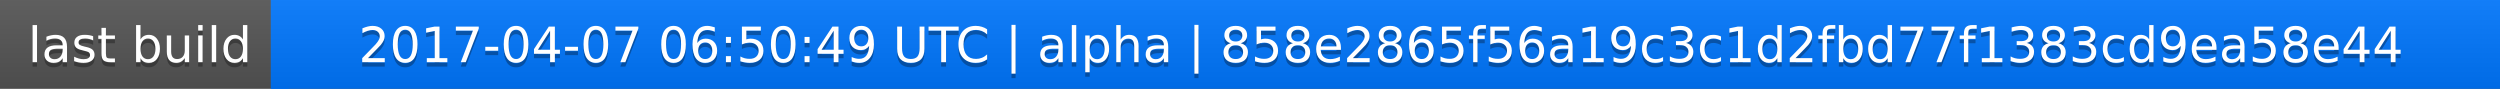
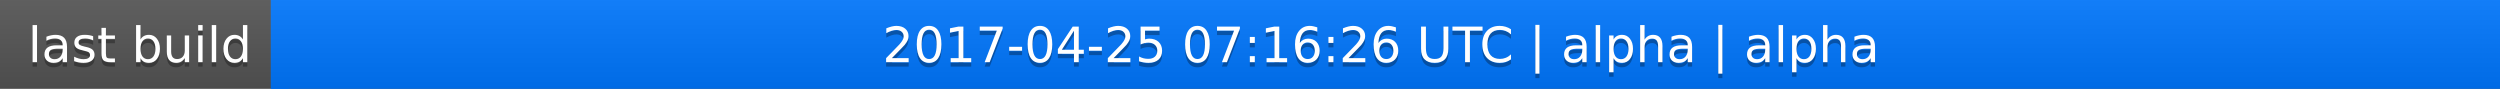
<svg xmlns="http://www.w3.org/2000/svg" width="563" height="20">
  <linearGradient id="a" x2="0" y2="100%">
    <stop offset="0" stop-color="#bbb" stop-opacity=".1" />
    <stop offset="1" stop-opacity=".1" />
  </linearGradient>
  <rect rx="0" width="563" height="20" fill="#555" />
  <rect rx="0" x="61" width="502" height="20" fill="#07f" />
  <path fill="#07f" d="M61 0h4v20h-4z" />
  <rect rx="0" width="563" height="20" fill="url(#a)" />
  <g fill="#fff" text-anchor="middle" font-family="DejaVu Sans,Verdana,Geneva,sans-serif" font-size="11">
    <text x="31.5" y="15" fill="#010101" fill-opacity=".3">last build</text>
    <text x="31.5" y="14">last build</text>
-     <text x="311" y="15" fill="#010101" fill-opacity=".3">2017-04-07 06:50:49 UTC | alpha | 858e2865f56a19c3c1d2fbd77f1383cd9ea58e44</text>
-     <text x="311" y="14">2017-04-07 06:50:49 UTC | alpha | 858e2865f56a19c3c1d2fbd77f1383cd9ea58e44</text>
+     <text x="311" y="15" fill="#010101" fill-opacity=".3">2017-04-25 07:16:26 UTC | alpha | alpha</text>
+     <text x="311" y="14">2017-04-25 07:16:26 UTC | alpha | alpha</text>
  </g>
</svg>
